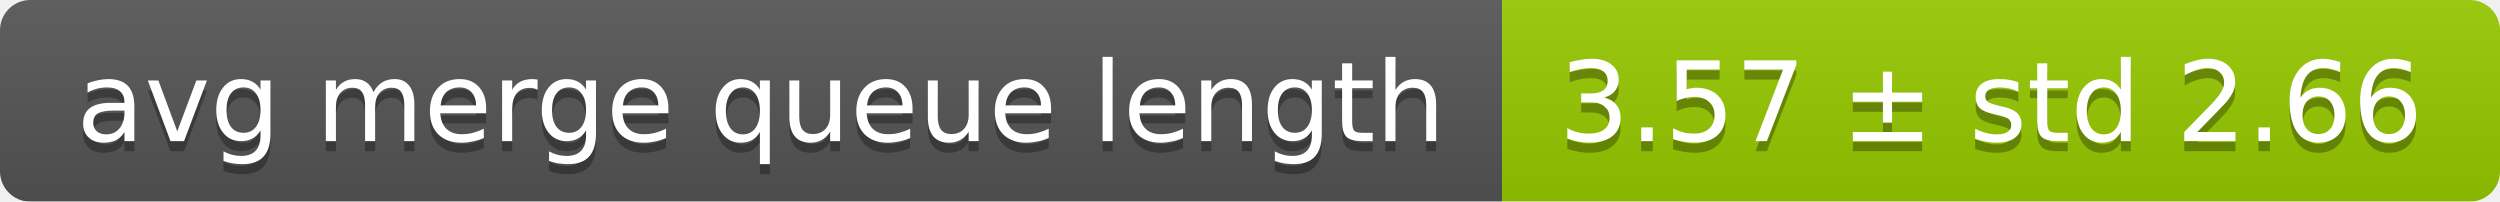
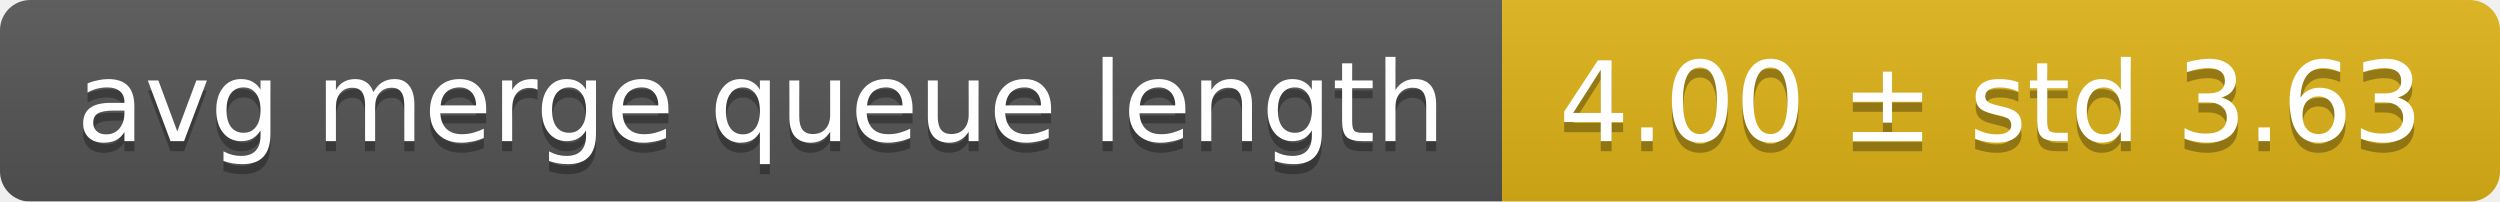
<svg xmlns="http://www.w3.org/2000/svg" width="248" height="20">
  <linearGradient id="smooth" x2="0" y2="100%">
    <stop offset="0" stop-color="#bbb" stop-opacity=".1" />
    <stop offset="1" stop-opacity=".1" />
  </linearGradient>
  <mask id="round">
    <rect width="248" height="20" rx="3" fill="#fff" />
  </mask>
  <g mask="url(#round)">
    <rect width="149" height="20" fill="#555" />
-     <rect x="149" width="99" height="20" fill="#97ca00" />
+     <rect x="149" width="99" height="20" fill="#dfb317" />
    <rect width="248" height="20" fill="url(#smooth)" />
  </g>
  <g fill="#fff" text-anchor="middle" font-family="DejaVu Sans,Verdana,Geneva,sans-serif" font-size="11">
    <text x="75.5" y="15" fill="#010101" fill-opacity=".3">avg merge queue length</text>
    <text x="75.5" y="14">avg merge queue length</text>
-     <text x="197.5" y="15" fill="#010101" fill-opacity=".3">3.57 ± std 2.66</text>
-     <text x="197.5" y="14">3.57 ± std 2.66</text>
+     <text x="197.5" y="15" fill="#010101" fill-opacity=".3">4.00 ± std 3.63</text>
+     <text x="197.5" y="14">4.00 ± std 3.63</text>
  </g>
</svg>
